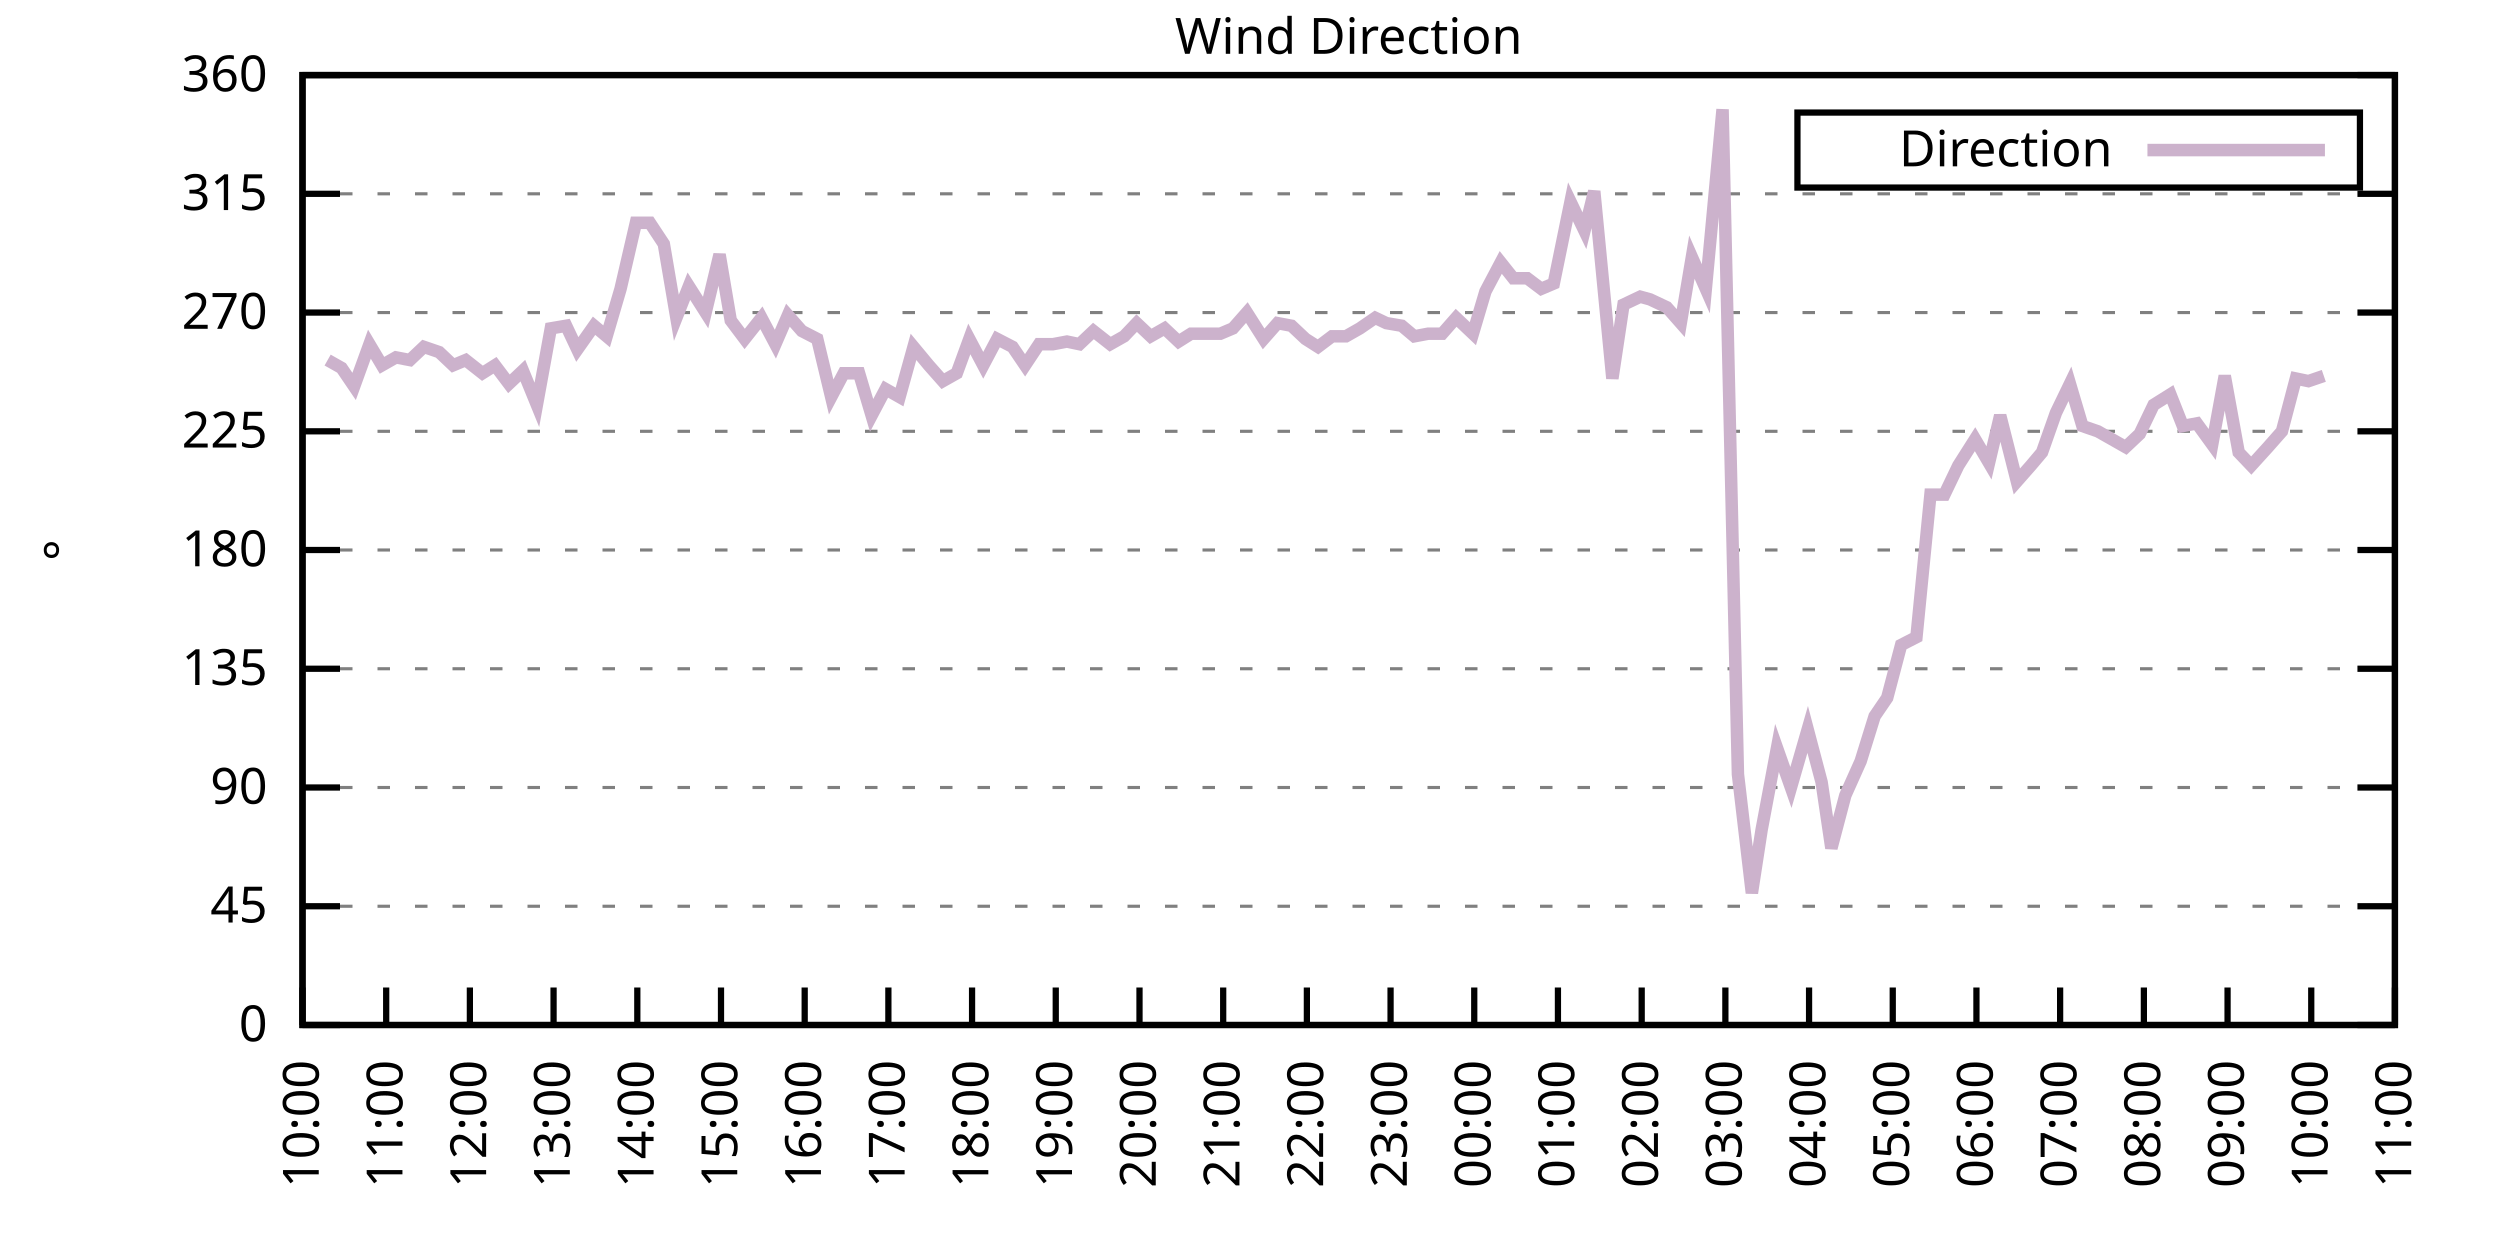
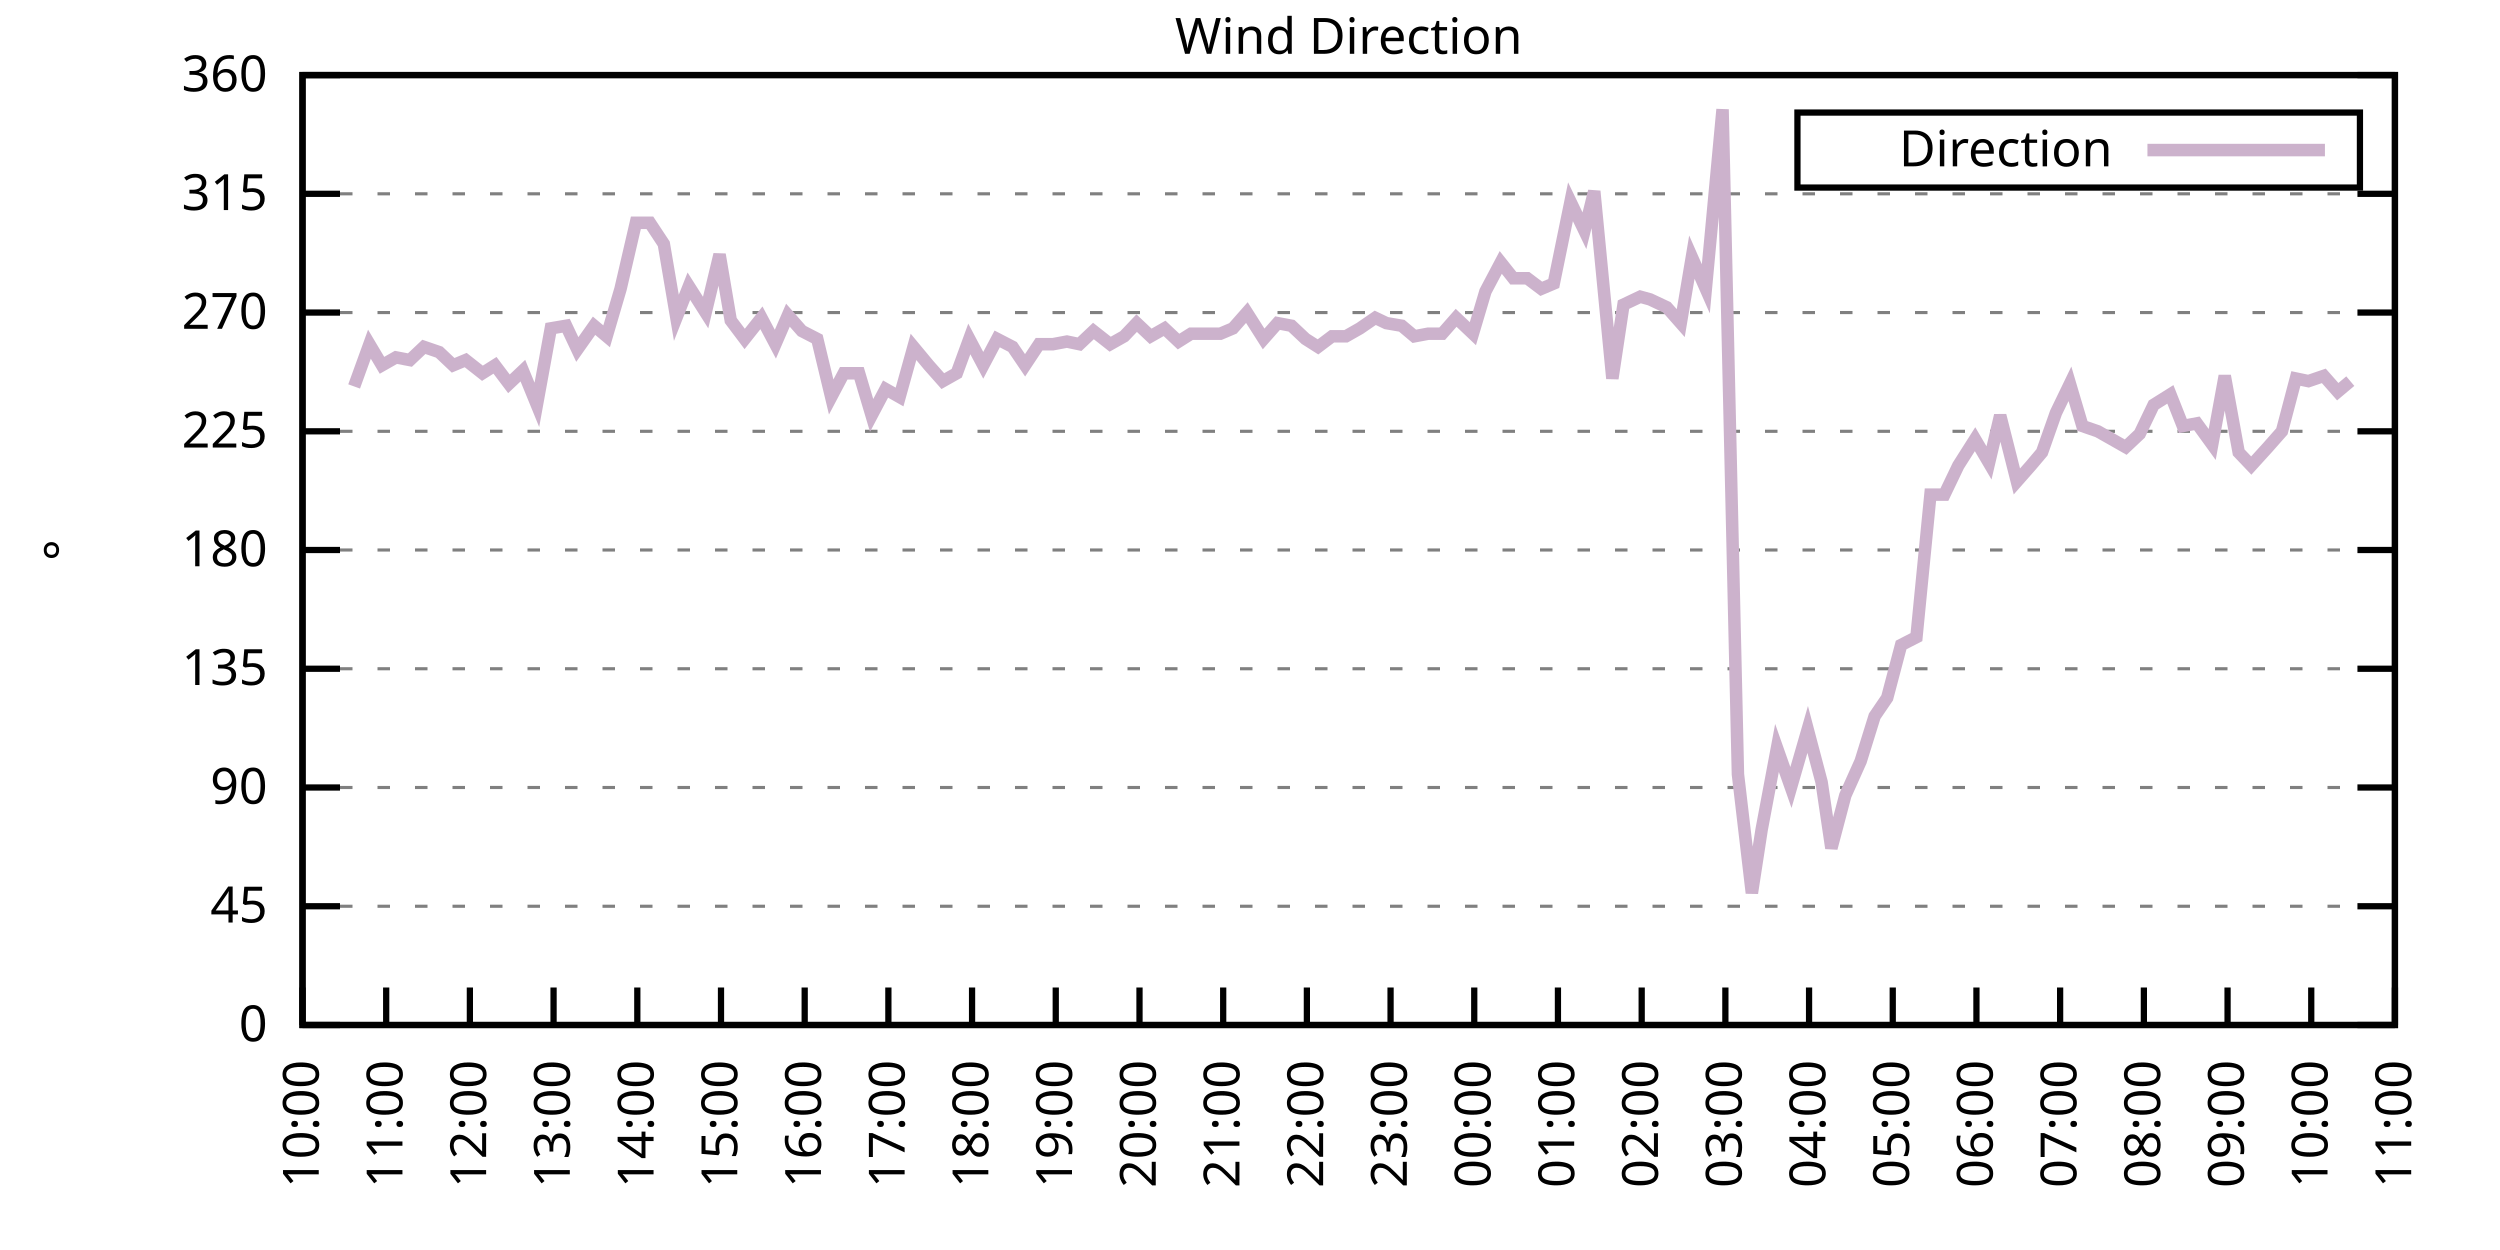
<svg xmlns="http://www.w3.org/2000/svg" xmlns:xlink="http://www.w3.org/1999/xlink" width="400" height="200" viewBox="0 0 400 200">
  <g id="gnuplot_canvas">
    <rect x="0" y="0" width="400" height="200" fill="none" />
    <defs>
      <circle id="gpDot" r="0.5" stroke-width="0.5" stroke="currentColor" />
      <path id="gpPt0" stroke-width="0.333" stroke="currentColor" d="M-1,0 h2 M0,-1 v2" />
      <path id="gpPt1" stroke-width="0.333" stroke="currentColor" d="M-1,-1 L1,1 M1,-1 L-1,1" />
      <path id="gpPt2" stroke-width="0.333" stroke="currentColor" d="M-1,0 L1,0 M0,-1 L0,1 M-1,-1 L1,1 M-1,1 L1,-1" />
      <rect id="gpPt3" stroke-width="0.333" stroke="currentColor" x="-1" y="-1" width="2" height="2" />
      <rect id="gpPt4" stroke-width="0.333" stroke="currentColor" fill="currentColor" x="-1" y="-1" width="2" height="2" />
      <circle id="gpPt5" stroke-width="0.333" stroke="currentColor" cx="0" cy="0" r="1" />
      <use xlink:href="#gpPt5" id="gpPt6" fill="currentColor" stroke="none" />
      <path id="gpPt7" stroke-width="0.333" stroke="currentColor" d="M0,-1.33 L-1.33,0.67 L1.33,0.67 z" />
      <use xlink:href="#gpPt7" id="gpPt8" fill="currentColor" stroke="none" />
      <use xlink:href="#gpPt7" id="gpPt9" stroke="currentColor" transform="rotate(180)" />
      <use xlink:href="#gpPt9" id="gpPt10" fill="currentColor" stroke="none" />
      <use xlink:href="#gpPt3" id="gpPt11" stroke="currentColor" transform="rotate(45)" />
      <use xlink:href="#gpPt11" id="gpPt12" fill="currentColor" stroke="none" />
      <path id="gpPt13" stroke-width="0.333" stroke="currentColor" d="M0,1.330 L1.265,0.411 L0.782,-1.067 L-0.782,-1.076 L-1.265,0.411 z" />
      <use xlink:href="#gpPt13" id="gpPt14" fill="currentColor" stroke="none" />
      <filter id="textbox" filterUnits="objectBoundingBox" x="0" y="0" height="1" width="1">
        <feFlood flood-color="white" flood-opacity="1" result="bgnd" />
        <feComposite in="SourceGraphic" in2="bgnd" operator="atop" />
      </filter>
      <filter id="greybox" filterUnits="objectBoundingBox" x="0" y="0" height="1" width="1">
        <feFlood flood-color="lightgrey" flood-opacity="1" result="grey" />
        <feComposite in="SourceGraphic" in2="grey" operator="atop" />
      </filter>
    </defs>
    <g fill="none" color="white" stroke="currentColor" stroke-width="1.00" stroke-linecap="butt" stroke-linejoin="miter">
</g>
    <g fill="none" color="black" stroke="currentColor" stroke-width="1.00" stroke-linecap="butt" stroke-linejoin="miter">
      <g stroke="none" shape-rendering="crispEdges">
        <polygon fill="rgb(255, 255, 255)" points="48.40,164.00 383.18,164.00 383.18,12.02 48.40,12.02 " />
      </g>
    </g>
    <g fill="none" color="black" stroke="currentColor" stroke-width="1.00" stroke-linecap="butt" stroke-linejoin="miter">
</g>
    <g fill="none" color="black" stroke="black" stroke-width="0.50" stroke-linecap="butt" stroke-linejoin="miter">
</g>
    <g fill="none" color="gray" stroke="currentColor" stroke-width="0.50" stroke-linecap="butt" stroke-linejoin="miter">
      <path stroke="gray" stroke-dasharray="2,4" class="gridline" d="M48.40,164.00 L383.19,164.00  " />
    </g>
    <g fill="none" color="gray" stroke="gray" stroke-width="1.00" stroke-linecap="butt" stroke-linejoin="miter">
</g>
    <g fill="none" color="black" stroke="currentColor" stroke-width="1.00" stroke-linecap="butt" stroke-linejoin="miter">
      <path stroke="black" d="M48.40,164.00 L54.40,164.00 M383.19,164.00 L377.19,164.00  " />
      <g transform="translate(42.80,166.60)" stroke="none" fill="black" font-family="Sans" font-size="8.00" text-anchor="end">
        <text>
          <tspan font-family="Sans"> 0</tspan>
        </text>
      </g>
    </g>
    <g fill="none" color="black" stroke="currentColor" stroke-width="1.00" stroke-linecap="butt" stroke-linejoin="miter">
</g>
    <g fill="none" color="black" stroke="black" stroke-width="0.50" stroke-linecap="butt" stroke-linejoin="miter">
</g>
    <g fill="none" color="gray" stroke="currentColor" stroke-width="0.50" stroke-linecap="butt" stroke-linejoin="miter">
      <path stroke="gray" stroke-dasharray="2,4" class="gridline" d="M48.40,145.00 L383.19,145.00  " />
    </g>
    <g fill="none" color="gray" stroke="gray" stroke-width="1.00" stroke-linecap="butt" stroke-linejoin="miter">
</g>
    <g fill="none" color="black" stroke="currentColor" stroke-width="1.00" stroke-linecap="butt" stroke-linejoin="miter">
      <path stroke="black" d="M48.40,145.00 L54.40,145.00 M383.19,145.00 L377.19,145.00  " />
      <g transform="translate(42.80,147.60)" stroke="none" fill="black" font-family="Sans" font-size="8.00" text-anchor="end">
        <text>
          <tspan font-family="Sans"> 45</tspan>
        </text>
      </g>
    </g>
    <g fill="none" color="black" stroke="currentColor" stroke-width="1.00" stroke-linecap="butt" stroke-linejoin="miter">
</g>
    <g fill="none" color="black" stroke="black" stroke-width="0.50" stroke-linecap="butt" stroke-linejoin="miter">
</g>
    <g fill="none" color="gray" stroke="currentColor" stroke-width="0.50" stroke-linecap="butt" stroke-linejoin="miter">
      <path stroke="gray" stroke-dasharray="2,4" class="gridline" d="M48.40,126.00 L383.19,126.00  " />
    </g>
    <g fill="none" color="gray" stroke="gray" stroke-width="1.00" stroke-linecap="butt" stroke-linejoin="miter">
</g>
    <g fill="none" color="black" stroke="currentColor" stroke-width="1.00" stroke-linecap="butt" stroke-linejoin="miter">
      <path stroke="black" d="M48.40,126.00 L54.40,126.00 M383.19,126.00 L377.19,126.00  " />
      <g transform="translate(42.80,128.60)" stroke="none" fill="black" font-family="Sans" font-size="8.00" text-anchor="end">
        <text>
          <tspan font-family="Sans"> 90</tspan>
        </text>
      </g>
    </g>
    <g fill="none" color="black" stroke="currentColor" stroke-width="1.00" stroke-linecap="butt" stroke-linejoin="miter">
</g>
    <g fill="none" color="black" stroke="black" stroke-width="0.50" stroke-linecap="butt" stroke-linejoin="miter">
</g>
    <g fill="none" color="gray" stroke="currentColor" stroke-width="0.50" stroke-linecap="butt" stroke-linejoin="miter">
      <path stroke="gray" stroke-dasharray="2,4" class="gridline" d="M48.40,107.00 L383.19,107.00  " />
    </g>
    <g fill="none" color="gray" stroke="gray" stroke-width="1.00" stroke-linecap="butt" stroke-linejoin="miter">
</g>
    <g fill="none" color="black" stroke="currentColor" stroke-width="1.00" stroke-linecap="butt" stroke-linejoin="miter">
      <path stroke="black" d="M48.40,107.00 L54.40,107.00 M383.19,107.00 L377.19,107.00  " />
      <g transform="translate(42.80,109.60)" stroke="none" fill="black" font-family="Sans" font-size="8.00" text-anchor="end">
        <text>
          <tspan font-family="Sans"> 135</tspan>
        </text>
      </g>
    </g>
    <g fill="none" color="black" stroke="currentColor" stroke-width="1.00" stroke-linecap="butt" stroke-linejoin="miter">
</g>
    <g fill="none" color="black" stroke="black" stroke-width="0.50" stroke-linecap="butt" stroke-linejoin="miter">
</g>
    <g fill="none" color="gray" stroke="currentColor" stroke-width="0.50" stroke-linecap="butt" stroke-linejoin="miter">
      <path stroke="gray" stroke-dasharray="2,4" class="gridline" d="M48.40,88.00 L383.19,88.00  " />
    </g>
    <g fill="none" color="gray" stroke="gray" stroke-width="1.00" stroke-linecap="butt" stroke-linejoin="miter">
</g>
    <g fill="none" color="black" stroke="currentColor" stroke-width="1.00" stroke-linecap="butt" stroke-linejoin="miter">
      <path stroke="black" d="M48.40,88.00 L54.40,88.00 M383.19,88.00 L377.19,88.00  " />
      <g transform="translate(42.80,90.60)" stroke="none" fill="black" font-family="Sans" font-size="8.00" text-anchor="end">
        <text>
          <tspan font-family="Sans"> 180</tspan>
        </text>
      </g>
    </g>
    <g fill="none" color="black" stroke="currentColor" stroke-width="1.00" stroke-linecap="butt" stroke-linejoin="miter">
</g>
    <g fill="none" color="black" stroke="black" stroke-width="0.50" stroke-linecap="butt" stroke-linejoin="miter">
</g>
    <g fill="none" color="gray" stroke="currentColor" stroke-width="0.50" stroke-linecap="butt" stroke-linejoin="miter">
      <path stroke="gray" stroke-dasharray="2,4" class="gridline" d="M48.40,69.01 L383.19,69.01  " />
    </g>
    <g fill="none" color="gray" stroke="gray" stroke-width="1.00" stroke-linecap="butt" stroke-linejoin="miter">
</g>
    <g fill="none" color="black" stroke="currentColor" stroke-width="1.00" stroke-linecap="butt" stroke-linejoin="miter">
      <path stroke="black" d="M48.40,69.01 L54.40,69.01 M383.19,69.01 L377.19,69.01  " />
      <g transform="translate(42.80,71.61)" stroke="none" fill="black" font-family="Sans" font-size="8.00" text-anchor="end">
        <text>
          <tspan font-family="Sans"> 225</tspan>
        </text>
      </g>
    </g>
    <g fill="none" color="black" stroke="currentColor" stroke-width="1.00" stroke-linecap="butt" stroke-linejoin="miter">
</g>
    <g fill="none" color="black" stroke="black" stroke-width="0.50" stroke-linecap="butt" stroke-linejoin="miter">
</g>
    <g fill="none" color="gray" stroke="currentColor" stroke-width="0.50" stroke-linecap="butt" stroke-linejoin="miter">
      <path stroke="gray" stroke-dasharray="2,4" class="gridline" d="M48.40,50.01 L383.19,50.01  " />
    </g>
    <g fill="none" color="gray" stroke="gray" stroke-width="1.00" stroke-linecap="butt" stroke-linejoin="miter">
</g>
    <g fill="none" color="black" stroke="currentColor" stroke-width="1.00" stroke-linecap="butt" stroke-linejoin="miter">
      <path stroke="black" d="M48.40,50.01 L54.40,50.01 M383.19,50.01 L377.19,50.01  " />
      <g transform="translate(42.80,52.61)" stroke="none" fill="black" font-family="Sans" font-size="8.00" text-anchor="end">
        <text>
          <tspan font-family="Sans"> 270</tspan>
        </text>
      </g>
    </g>
    <g fill="none" color="black" stroke="currentColor" stroke-width="1.00" stroke-linecap="butt" stroke-linejoin="miter">
</g>
    <g fill="none" color="black" stroke="black" stroke-width="0.50" stroke-linecap="butt" stroke-linejoin="miter">
</g>
    <g fill="none" color="gray" stroke="currentColor" stroke-width="0.50" stroke-linecap="butt" stroke-linejoin="miter">
      <path stroke="gray" stroke-dasharray="2,4" class="gridline" d="M48.40,31.01 L383.19,31.01  " />
    </g>
    <g fill="none" color="gray" stroke="gray" stroke-width="1.00" stroke-linecap="butt" stroke-linejoin="miter">
</g>
    <g fill="none" color="black" stroke="currentColor" stroke-width="1.00" stroke-linecap="butt" stroke-linejoin="miter">
      <path stroke="black" d="M48.40,31.01 L54.40,31.01 M383.19,31.01 L377.19,31.01  " />
      <g transform="translate(42.80,33.61)" stroke="none" fill="black" font-family="Sans" font-size="8.00" text-anchor="end">
        <text>
          <tspan font-family="Sans"> 315</tspan>
        </text>
      </g>
    </g>
    <g fill="none" color="black" stroke="currentColor" stroke-width="1.00" stroke-linecap="butt" stroke-linejoin="miter">
</g>
    <g fill="none" color="black" stroke="black" stroke-width="0.50" stroke-linecap="butt" stroke-linejoin="miter">
</g>
    <g fill="none" color="gray" stroke="currentColor" stroke-width="0.50" stroke-linecap="butt" stroke-linejoin="miter">
      <path stroke="gray" stroke-dasharray="2,4" class="gridline" d="M48.40,12.01 L383.19,12.01  " />
    </g>
    <g fill="none" color="gray" stroke="gray" stroke-width="1.00" stroke-linecap="butt" stroke-linejoin="miter">
</g>
    <g fill="none" color="black" stroke="currentColor" stroke-width="1.00" stroke-linecap="butt" stroke-linejoin="miter">
      <path stroke="black" d="M48.40,12.01 L54.40,12.01 M383.19,12.01 L377.19,12.01  " />
      <g transform="translate(42.80,14.61)" stroke="none" fill="black" font-family="Sans" font-size="8.00" text-anchor="end">
        <text>
          <tspan font-family="Sans"> 360</tspan>
        </text>
      </g>
    </g>
    <g fill="none" color="black" stroke="currentColor" stroke-width="1.00" stroke-linecap="butt" stroke-linejoin="miter">
      <path stroke="black" d="M48.40,164.00 L48.40,158.00  " />
      <g transform="translate(51.00,169.60) rotate(270.00)" stroke="none" fill="black" font-family="Sans" font-size="8.00" text-anchor="end">
        <text>
          <tspan font-family="Sans">10:00</tspan>
        </text>
      </g>
    </g>
    <g fill="none" color="black" stroke="currentColor" stroke-width="1.00" stroke-linecap="butt" stroke-linejoin="miter">
      <path stroke="black" d="M61.79,164.00 L61.79,158.00  " />
      <g transform="translate(64.39,169.60) rotate(270.00)" stroke="none" fill="black" font-family="Sans" font-size="8.00" text-anchor="end">
        <text>
          <tspan font-family="Sans">11:00</tspan>
        </text>
      </g>
    </g>
    <g fill="none" color="black" stroke="currentColor" stroke-width="1.00" stroke-linecap="butt" stroke-linejoin="miter">
      <path stroke="black" d="M75.18,164.00 L75.18,158.00  " />
      <g transform="translate(77.78,169.60) rotate(270.00)" stroke="none" fill="black" font-family="Sans" font-size="8.00" text-anchor="end">
        <text>
          <tspan font-family="Sans">12:00</tspan>
        </text>
      </g>
    </g>
    <g fill="none" color="black" stroke="currentColor" stroke-width="1.00" stroke-linecap="butt" stroke-linejoin="miter">
      <path stroke="black" d="M88.57,164.00 L88.57,158.00  " />
      <g transform="translate(91.17,169.60) rotate(270.00)" stroke="none" fill="black" font-family="Sans" font-size="8.00" text-anchor="end">
        <text>
          <tspan font-family="Sans">13:00</tspan>
        </text>
      </g>
    </g>
    <g fill="none" color="black" stroke="currentColor" stroke-width="1.00" stroke-linecap="butt" stroke-linejoin="miter">
      <path stroke="black" d="M101.97,164.00 L101.97,158.00  " />
      <g transform="translate(104.57,169.60) rotate(270.00)" stroke="none" fill="black" font-family="Sans" font-size="8.00" text-anchor="end">
        <text>
          <tspan font-family="Sans">14:00</tspan>
        </text>
      </g>
    </g>
    <g fill="none" color="black" stroke="currentColor" stroke-width="1.00" stroke-linecap="butt" stroke-linejoin="miter">
      <path stroke="black" d="M115.36,164.00 L115.36,158.00  " />
      <g transform="translate(117.96,169.60) rotate(270.00)" stroke="none" fill="black" font-family="Sans" font-size="8.00" text-anchor="end">
        <text>
          <tspan font-family="Sans">15:00</tspan>
        </text>
      </g>
    </g>
    <g fill="none" color="black" stroke="currentColor" stroke-width="1.00" stroke-linecap="butt" stroke-linejoin="miter">
      <path stroke="black" d="M128.75,164.00 L128.75,158.00  " />
      <g transform="translate(131.35,169.60) rotate(270.00)" stroke="none" fill="black" font-family="Sans" font-size="8.00" text-anchor="end">
        <text>
          <tspan font-family="Sans">16:00</tspan>
        </text>
      </g>
    </g>
    <g fill="none" color="black" stroke="currentColor" stroke-width="1.00" stroke-linecap="butt" stroke-linejoin="miter">
      <path stroke="black" d="M142.14,164.00 L142.14,158.00  " />
      <g transform="translate(144.74,169.60) rotate(270.00)" stroke="none" fill="black" font-family="Sans" font-size="8.00" text-anchor="end">
        <text>
          <tspan font-family="Sans">17:00</tspan>
        </text>
      </g>
    </g>
    <g fill="none" color="black" stroke="currentColor" stroke-width="1.00" stroke-linecap="butt" stroke-linejoin="miter">
      <path stroke="black" d="M155.53,164.00 L155.53,158.00  " />
      <g transform="translate(158.13,169.60) rotate(270.00)" stroke="none" fill="black" font-family="Sans" font-size="8.00" text-anchor="end">
        <text>
          <tspan font-family="Sans">18:00</tspan>
        </text>
      </g>
    </g>
    <g fill="none" color="black" stroke="currentColor" stroke-width="1.00" stroke-linecap="butt" stroke-linejoin="miter">
      <path stroke="black" d="M168.92,164.00 L168.92,158.00  " />
      <g transform="translate(171.52,169.60) rotate(270.00)" stroke="none" fill="black" font-family="Sans" font-size="8.00" text-anchor="end">
        <text>
          <tspan font-family="Sans">19:00</tspan>
        </text>
      </g>
    </g>
    <g fill="none" color="black" stroke="currentColor" stroke-width="1.00" stroke-linecap="butt" stroke-linejoin="miter">
      <path stroke="black" d="M182.32,164.00 L182.32,158.00  " />
      <g transform="translate(184.92,169.60) rotate(270.00)" stroke="none" fill="black" font-family="Sans" font-size="8.00" text-anchor="end">
        <text>
          <tspan font-family="Sans">20:00</tspan>
        </text>
      </g>
    </g>
    <g fill="none" color="black" stroke="currentColor" stroke-width="1.00" stroke-linecap="butt" stroke-linejoin="miter">
      <path stroke="black" d="M195.71,164.00 L195.71,158.00  " />
      <g transform="translate(198.31,169.60) rotate(270.00)" stroke="none" fill="black" font-family="Sans" font-size="8.00" text-anchor="end">
        <text>
          <tspan font-family="Sans">21:00</tspan>
        </text>
      </g>
    </g>
    <g fill="none" color="black" stroke="currentColor" stroke-width="1.00" stroke-linecap="butt" stroke-linejoin="miter">
      <path stroke="black" d="M209.10,164.00 L209.10,158.00  " />
      <g transform="translate(211.70,169.60) rotate(270.00)" stroke="none" fill="black" font-family="Sans" font-size="8.00" text-anchor="end">
        <text>
          <tspan font-family="Sans">22:00</tspan>
        </text>
      </g>
    </g>
    <g fill="none" color="black" stroke="currentColor" stroke-width="1.00" stroke-linecap="butt" stroke-linejoin="miter">
      <path stroke="black" d="M222.49,164.00 L222.49,158.00  " />
      <g transform="translate(225.09,169.60) rotate(270.00)" stroke="none" fill="black" font-family="Sans" font-size="8.00" text-anchor="end">
        <text>
          <tspan font-family="Sans">23:00</tspan>
        </text>
      </g>
    </g>
    <g fill="none" color="black" stroke="currentColor" stroke-width="1.00" stroke-linecap="butt" stroke-linejoin="miter">
      <path stroke="black" d="M235.88,164.00 L235.88,158.00  " />
      <g transform="translate(238.48,169.60) rotate(270.00)" stroke="none" fill="black" font-family="Sans" font-size="8.00" text-anchor="end">
        <text>
          <tspan font-family="Sans">00:00</tspan>
        </text>
      </g>
    </g>
    <g fill="none" color="black" stroke="currentColor" stroke-width="1.00" stroke-linecap="butt" stroke-linejoin="miter">
      <path stroke="black" d="M249.27,164.00 L249.27,158.00  " />
      <g transform="translate(251.87,169.60) rotate(270.00)" stroke="none" fill="black" font-family="Sans" font-size="8.00" text-anchor="end">
        <text>
          <tspan font-family="Sans">01:00</tspan>
        </text>
      </g>
    </g>
    <g fill="none" color="black" stroke="currentColor" stroke-width="1.00" stroke-linecap="butt" stroke-linejoin="miter">
      <path stroke="black" d="M262.67,164.00 L262.67,158.00  " />
      <g transform="translate(265.27,169.60) rotate(270.00)" stroke="none" fill="black" font-family="Sans" font-size="8.00" text-anchor="end">
        <text>
          <tspan font-family="Sans">02:00</tspan>
        </text>
      </g>
    </g>
    <g fill="none" color="black" stroke="currentColor" stroke-width="1.00" stroke-linecap="butt" stroke-linejoin="miter">
      <path stroke="black" d="M276.06,164.00 L276.06,158.00  " />
      <g transform="translate(278.66,169.60) rotate(270.00)" stroke="none" fill="black" font-family="Sans" font-size="8.00" text-anchor="end">
        <text>
          <tspan font-family="Sans">03:00</tspan>
        </text>
      </g>
    </g>
    <g fill="none" color="black" stroke="currentColor" stroke-width="1.00" stroke-linecap="butt" stroke-linejoin="miter">
      <path stroke="black" d="M289.45,164.00 L289.45,158.00  " />
      <g transform="translate(292.05,169.60) rotate(270.00)" stroke="none" fill="black" font-family="Sans" font-size="8.00" text-anchor="end">
        <text>
          <tspan font-family="Sans">04:00</tspan>
        </text>
      </g>
    </g>
    <g fill="none" color="black" stroke="currentColor" stroke-width="1.00" stroke-linecap="butt" stroke-linejoin="miter">
      <path stroke="black" d="M302.84,164.00 L302.84,158.00  " />
      <g transform="translate(305.44,169.60) rotate(270.00)" stroke="none" fill="black" font-family="Sans" font-size="8.00" text-anchor="end">
        <text>
          <tspan font-family="Sans">05:00</tspan>
        </text>
      </g>
    </g>
    <g fill="none" color="black" stroke="currentColor" stroke-width="1.00" stroke-linecap="butt" stroke-linejoin="miter">
      <path stroke="black" d="M316.23,164.00 L316.23,158.00  " />
      <g transform="translate(318.83,169.60) rotate(270.00)" stroke="none" fill="black" font-family="Sans" font-size="8.00" text-anchor="end">
        <text>
          <tspan font-family="Sans">06:00</tspan>
        </text>
      </g>
    </g>
    <g fill="none" color="black" stroke="currentColor" stroke-width="1.00" stroke-linecap="butt" stroke-linejoin="miter">
      <path stroke="black" d="M329.62,164.00 L329.62,158.00  " />
      <g transform="translate(332.22,169.60) rotate(270.00)" stroke="none" fill="black" font-family="Sans" font-size="8.00" text-anchor="end">
        <text>
          <tspan font-family="Sans">07:00</tspan>
        </text>
      </g>
    </g>
    <g fill="none" color="black" stroke="currentColor" stroke-width="1.00" stroke-linecap="butt" stroke-linejoin="miter">
      <path stroke="black" d="M343.02,164.00 L343.02,158.00  " />
      <g transform="translate(345.62,169.60) rotate(270.00)" stroke="none" fill="black" font-family="Sans" font-size="8.00" text-anchor="end">
        <text>
          <tspan font-family="Sans">08:00</tspan>
        </text>
      </g>
    </g>
    <g fill="none" color="black" stroke="currentColor" stroke-width="1.00" stroke-linecap="butt" stroke-linejoin="miter">
      <path stroke="black" d="M356.41,164.00 L356.41,158.00  " />
      <g transform="translate(359.01,169.60) rotate(270.00)" stroke="none" fill="black" font-family="Sans" font-size="8.00" text-anchor="end">
        <text>
          <tspan font-family="Sans">09:00</tspan>
        </text>
      </g>
    </g>
    <g fill="none" color="black" stroke="currentColor" stroke-width="1.00" stroke-linecap="butt" stroke-linejoin="miter">
      <path stroke="black" d="M369.80,164.00 L369.80,158.00  " />
      <g transform="translate(372.40,169.60) rotate(270.00)" stroke="none" fill="black" font-family="Sans" font-size="8.00" text-anchor="end">
        <text>
          <tspan font-family="Sans">10:00</tspan>
        </text>
      </g>
    </g>
    <g fill="none" color="black" stroke="currentColor" stroke-width="1.00" stroke-linecap="butt" stroke-linejoin="miter">
      <path stroke="black" d="M383.19,164.00 L383.19,158.00  " />
      <g transform="translate(385.79,169.60) rotate(270.00)" stroke="none" fill="black" font-family="Sans" font-size="8.00" text-anchor="end">
        <text>
          <tspan font-family="Sans">11:00</tspan>
        </text>
      </g>
    </g>
    <g fill="none" color="black" stroke="currentColor" stroke-width="1.00" stroke-linecap="butt" stroke-linejoin="miter">
</g>
    <g fill="none" color="black" stroke="currentColor" stroke-width="1.00" stroke-linecap="butt" stroke-linejoin="miter">
      <path stroke="black" d="M48.40,12.01 L48.40,164.00 L383.19,164.00 L383.19,12.01 L48.40,12.01 Z  " />
    </g>
    <g fill="none" color="black" stroke="currentColor" stroke-width="1.00" stroke-linecap="butt" stroke-linejoin="miter">
</g>
    <g fill="none" color="black" stroke="currentColor" stroke-width="1.00" stroke-linecap="butt" stroke-linejoin="miter">
      <path stroke="black" d="M287.59,30.01 L287.59,18.01 L377.59,18.01 L377.59,30.01 L287.59,30.01 Z  " />
    </g>
    <g id="Wind_direction_plot_1">
      <g fill="none" color="white" stroke="black" stroke-width="2.00" stroke-linecap="butt" stroke-linejoin="miter">
</g>
      <g fill="none" color="black" stroke="currentColor" stroke-width="2.00" stroke-linecap="butt" stroke-linejoin="miter">
        <g transform="translate(337.99,26.61)" stroke="none" fill="black" font-family="Sans" font-size="8.00" text-anchor="end">
          <text>
            <tspan font-family="Sans">Direction</tspan>
          </text>
        </g>
      </g>
      <g fill="none" color="black" stroke="currentColor" stroke-width="2.00" stroke-linecap="butt" stroke-linejoin="miter">
-         <path stroke="rgb(204, 178, 204)" d="M343.59,24.01 L371.99,24.01 M52.42,57.61 L54.65,58.87 L56.66,61.83 L59.11,55.07 L61.12,58.45 L63.35,57.18   L65.59,57.61 L67.82,55.50 L70.27,56.34 L72.50,58.45 L74.51,57.61 L77.19,59.72 L79.20,58.45 L81.43,61.41   L83.66,59.30 L85.90,64.78 L88.13,52.54 L90.58,52.12 L92.37,55.92 L95.05,52.12 L97.06,53.81 L99.29,46.21   L101.74,35.65 L103.98,35.65 L106.21,39.03 L108.22,50.85 L110.22,45.79 L112.90,50.01 L115.13,40.72 L116.92,51.27   L119.15,54.23 L121.83,50.85 L124.06,55.07 L126.07,50.43 L128.30,52.96 L130.76,54.23 L132.99,63.52 L135.00,59.72   L137.45,59.72 L139.46,66.47 L141.69,62.25 L143.93,63.52 L146.16,55.50 L148.61,58.45 L150.85,60.98 L153.08,59.72   L155.09,54.23 L157.32,58.45 L159.55,54.23 L162.01,55.50 L164.01,58.45 L166.25,55.07 L168.48,55.07 L170.71,54.65   L172.72,55.07 L174.95,52.96 L177.63,55.07 L179.86,53.81 L181.87,51.70 L184.10,53.81 L186.33,52.54 L188.57,54.65   L190.57,53.39 L193.25,53.39 L195.26,53.39 L197.27,52.54 L199.50,50.01 L202.18,54.23 L204.41,51.70 L206.64,52.12   L208.88,54.23 L210.88,55.50 L213.12,53.81 L215.35,53.81 L217.58,52.54 L220.04,50.85 L221.82,51.70 L224.28,52.12   L226.29,53.81 L228.52,53.39 L230.75,53.39 L232.98,50.85 L235.66,53.39 L237.67,46.63 L240.12,41.99 L242.13,44.52   L244.36,44.52 L246.60,46.21 L248.60,45.36 L251.28,32.28 L253.51,36.92 L255.08,30.59 L257.98,60.56 L259.76,48.74   L262.44,47.47 L264.00,47.90 L266.68,49.16 L268.92,51.70 L270.70,41.14 L272.93,46.21 L275.61,17.50 L278.07,123.89   L280.30,142.89 L281.86,132.76 L284.32,119.67 L286.55,126.00 L289.23,116.71 L291.46,125.16 L293.02,135.71 L295.25,127.27   L297.71,121.78 L299.94,114.60 L301.95,111.65 L304.18,103.20 L306.63,101.94 L308.87,79.14 L311.10,79.14 L313.33,74.49   L316.01,70.27 L318.24,74.07 L320.03,66.47 L322.70,77.03 L324.94,74.49 L326.72,72.38 L328.95,66.05 L331.19,61.41   L333.19,68.16 L335.65,69.01 L337.88,70.27 L340.11,71.54 L342.35,69.43 L344.58,64.78 L347.26,63.10 L349.26,68.16   L351.50,67.74 L353.95,71.12 L355.96,60.14 L358.19,72.38 L360.20,74.49 L362.88,71.54 L365.11,69.01 L367.34,60.56   L369.35,60.98 L371.81,60.14  " />
+         <path stroke="rgb(204, 178, 204)" d="M343.59,24.01 L371.99,24.01 M56.66,61.83 L59.11,55.07 L61.12,58.45 L63.35,57.18 L65.59,57.61 L67.82,55.50   L70.27,56.34 L72.50,58.45 L74.51,57.61 L77.19,59.72 L79.20,58.45 L81.43,61.41 L83.66,59.30 L85.90,64.78   L88.13,52.54 L90.58,52.12 L92.37,55.92 L95.05,52.12 L97.06,53.81 L99.29,46.21 L101.74,35.65 L103.98,35.65   L106.21,39.03 L108.22,50.85 L110.22,45.79 L112.90,50.01 L115.13,40.72 L116.92,51.27 L119.15,54.23 L121.83,50.85   L124.06,55.07 L126.07,50.43 L128.30,52.96 L130.76,54.23 L132.99,63.52 L135.00,59.72 L137.45,59.72 L139.46,66.47   L141.69,62.25 L143.93,63.52 L146.16,55.50 L148.61,58.45 L150.85,60.98 L153.08,59.72 L155.09,54.23 L157.32,58.45   L159.55,54.23 L162.01,55.50 L164.01,58.45 L166.25,55.07 L168.48,55.07 L170.71,54.65 L172.72,55.07 L174.95,52.96   L177.63,55.07 L179.86,53.81 L181.87,51.70 L184.10,53.81 L186.33,52.54 L188.57,54.65 L190.57,53.39 L193.25,53.39   L195.26,53.39 L197.27,52.54 L199.50,50.01 L202.18,54.23 L204.41,51.70 L206.64,52.12 L208.88,54.23 L210.88,55.50   L213.12,53.81 L215.35,53.81 L217.58,52.54 L220.04,50.85 L221.82,51.70 L224.28,52.12 L226.29,53.81 L228.52,53.39   L230.75,53.39 L232.98,50.85 L235.66,53.39 L237.67,46.63 L240.12,41.99 L242.13,44.52 L244.36,44.52 L246.60,46.21   L248.60,45.36 L251.28,32.28 L253.51,36.92 L255.08,30.59 L257.98,60.56 L259.76,48.74 L262.44,47.47 L264.00,47.90   L266.68,49.16 L268.92,51.70 L270.70,41.14 L272.93,46.21 L275.61,17.50 L278.07,123.89 L280.30,142.89 L281.86,132.76   L284.32,119.67 L286.55,126.00 L289.23,116.71 L291.46,125.16 L293.02,135.71 L295.25,127.27 L297.71,121.78 L299.94,114.60   L301.95,111.65 L304.18,103.20 L306.63,101.94 L308.87,79.14 L311.10,79.14 L313.33,74.49 L316.01,70.27 L318.24,74.07   L320.03,66.47 L322.70,77.03 L324.94,74.49 L326.72,72.38 L328.95,66.05 L331.19,61.41 L333.19,68.16 L335.65,69.01   L337.88,70.27 L340.11,71.54 L342.35,69.43 L344.58,64.78 L347.26,63.10 L349.26,68.16 L351.50,67.74 L353.95,71.12   L355.96,60.14 L358.19,72.38 L360.20,74.49 L362.88,71.54 L365.11,69.01 L367.34,60.56 L369.35,60.98 L371.81,60.14   L374.04,62.67 L376.05,60.98  " />
      </g>
    </g>
    <g fill="none" color="black" stroke="currentColor" stroke-width="2.00" stroke-linecap="butt" stroke-linejoin="miter">
</g>
    <g fill="none" color="black" stroke="black" stroke-width="1.00" stroke-linecap="butt" stroke-linejoin="miter">
</g>
    <g fill="none" color="black" stroke="currentColor" stroke-width="1.00" stroke-linecap="butt" stroke-linejoin="miter">
      <path stroke="black" d="M48.40,12.01 L48.40,164.00 L383.19,164.00 L383.19,12.01 L48.40,12.01 Z  " />
      <g transform="translate(12.80,88.01) rotate(270.00)" stroke="none" fill="black" font-family="Sans" font-size="8.00" text-anchor="middle">
        <text>
          <tspan font-family="Sans">°</tspan>
        </text>
      </g>
    </g>
    <g fill="none" color="black" stroke="currentColor" stroke-width="1.00" stroke-linecap="butt" stroke-linejoin="miter">
</g>
    <g fill="none" color="black" stroke="currentColor" stroke-width="1.00" stroke-linecap="butt" stroke-linejoin="miter">
      <g transform="translate(215.79,8.61)" stroke="none" fill="black" font-family="Sans" font-size="8.00" text-anchor="middle">
        <text>
          <tspan font-family="Sans">Wind Direction</tspan>
        </text>
      </g>
    </g>
    <g fill="none" color="black" stroke="currentColor" stroke-width="1.00" stroke-linecap="butt" stroke-linejoin="miter">
</g>
  </g>
</svg>
